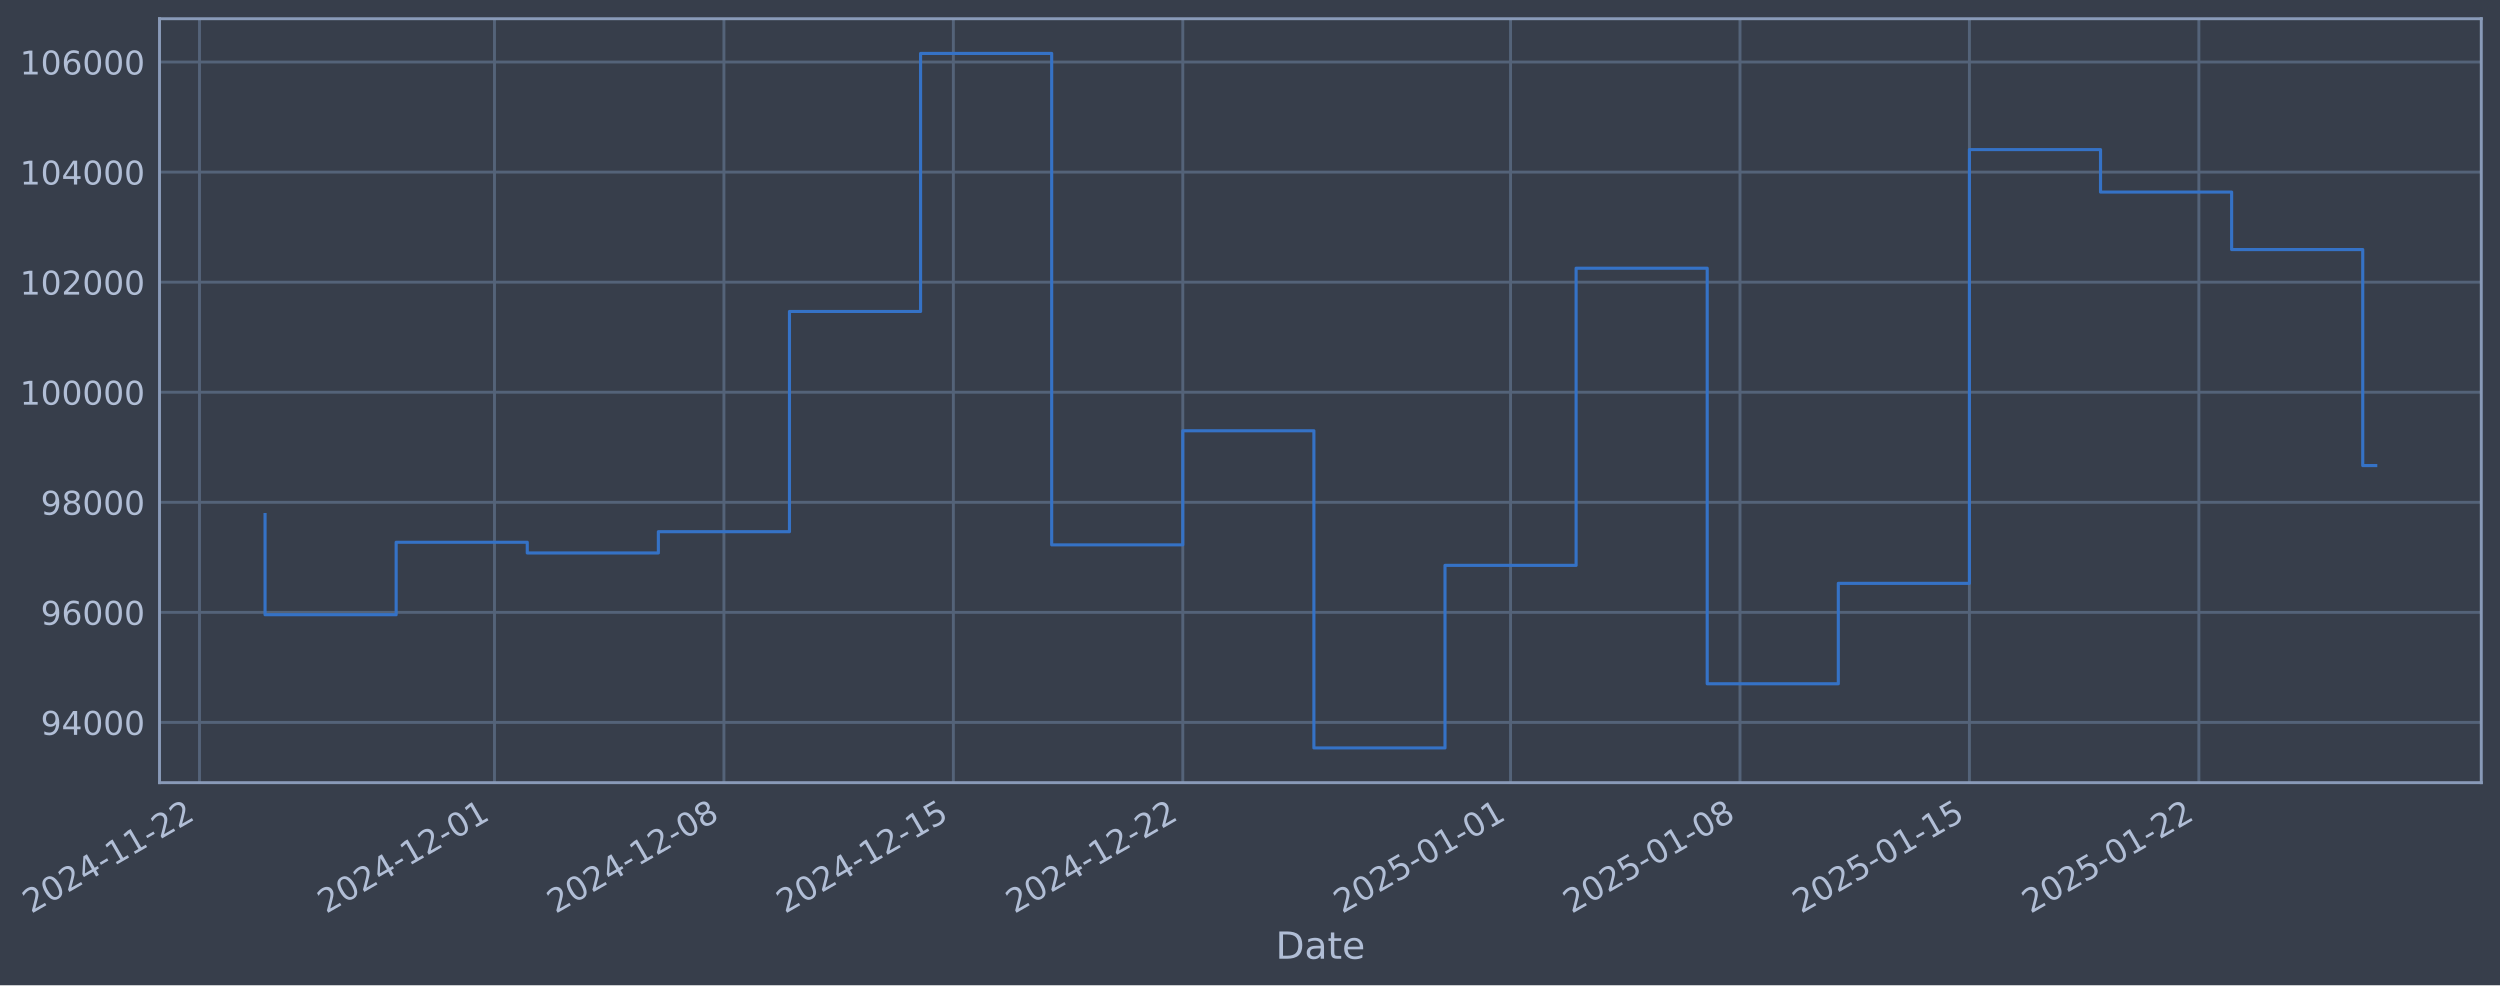
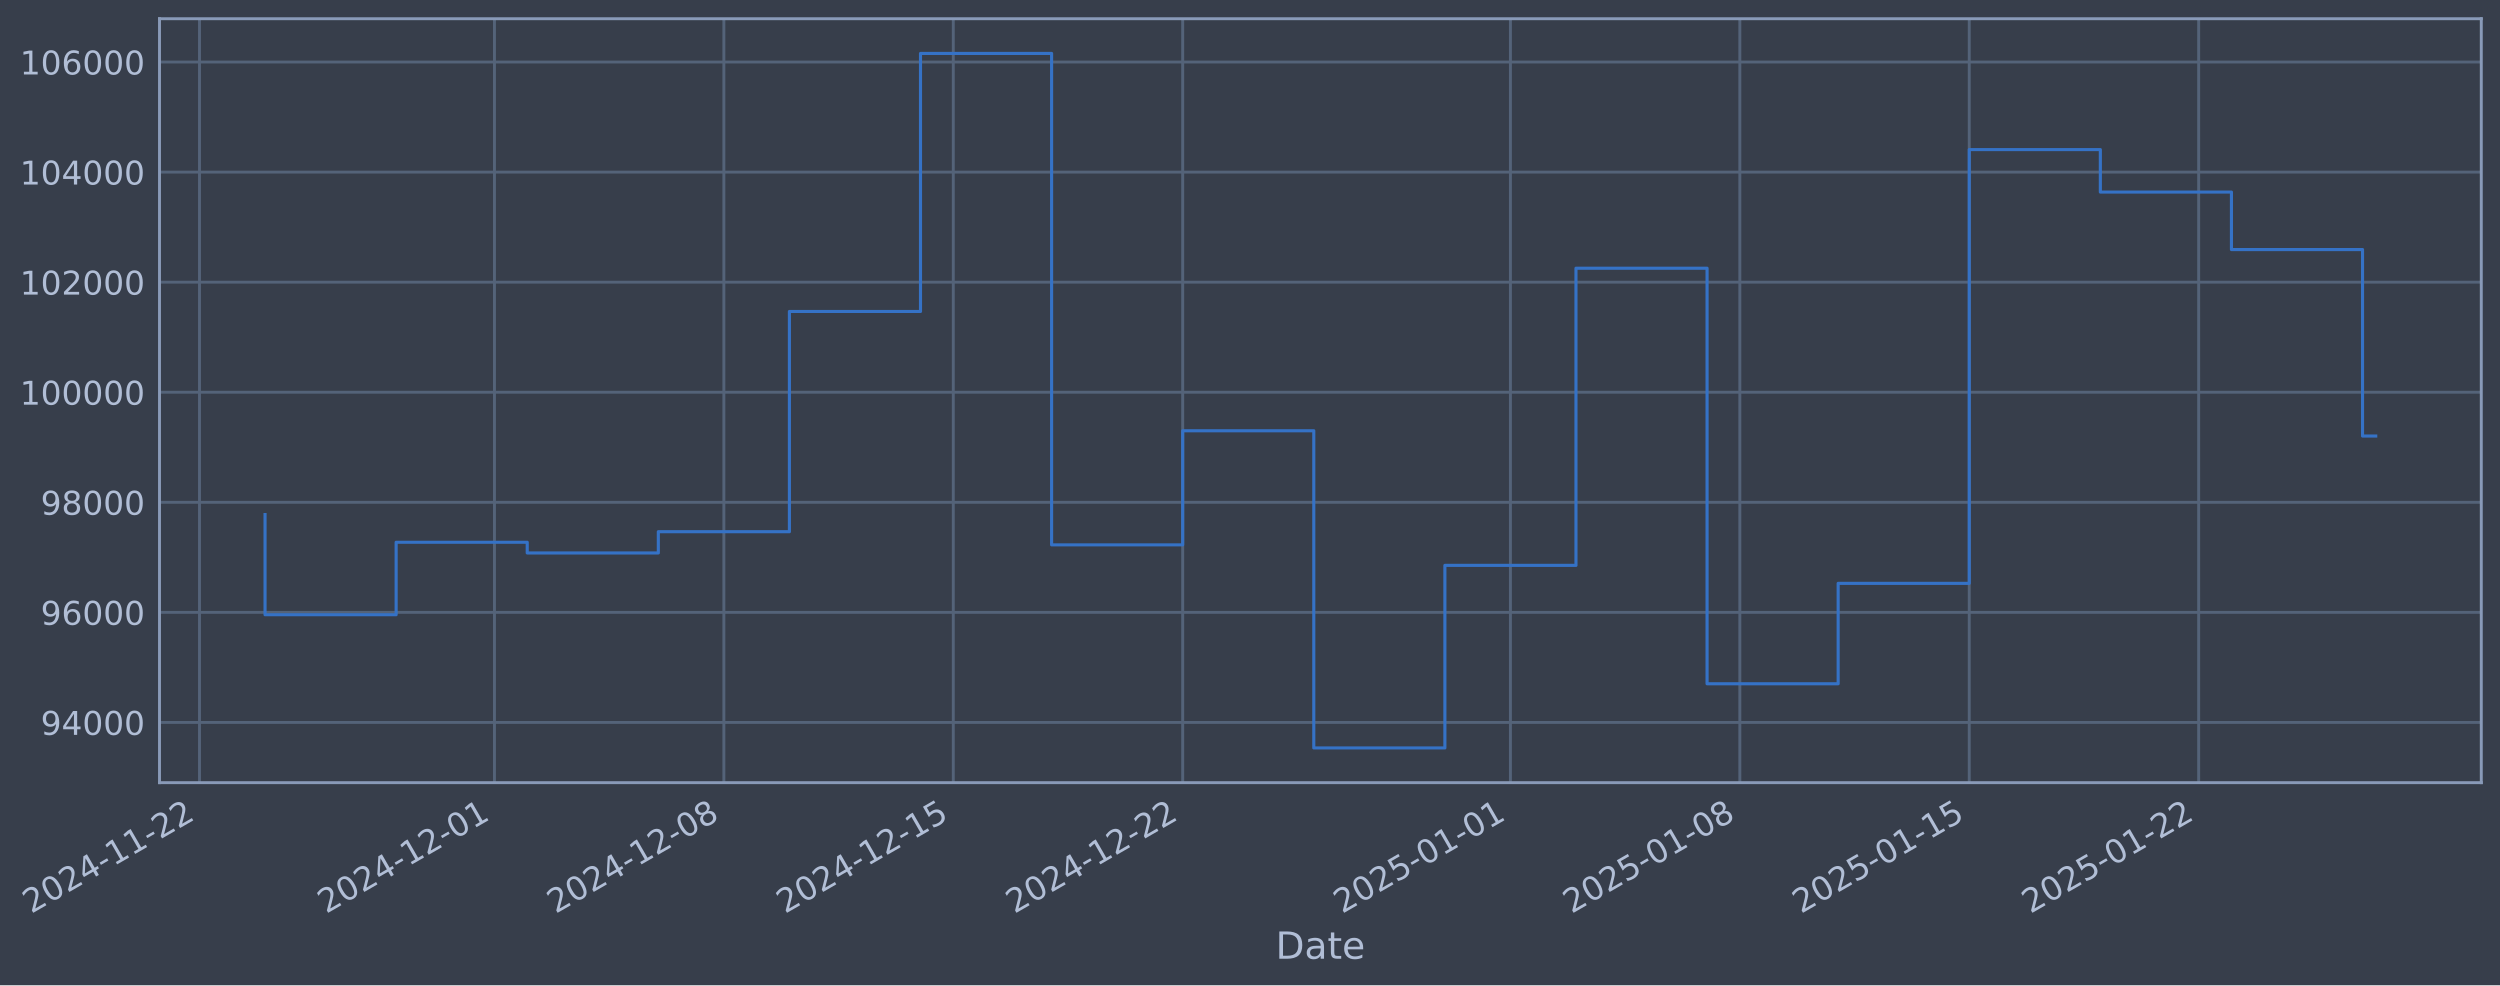
- <svg xmlns="http://www.w3.org/2000/svg" xmlns:xlink="http://www.w3.org/1999/xlink" width="961.338pt" height="378.87pt" viewBox="0 0 961.338 378.87" version="1.1">
+ <svg xmlns="http://www.w3.org/2000/svg" xmlns:xlink="http://www.w3.org/1999/xlink" width="961.336pt" height="378.87pt" viewBox="0 0 961.336 378.87" version="1.1">
  <defs>
    <style type="text/css">*{stroke-linejoin: round; stroke-linecap: butt}</style>
  </defs>
  <g id="figure_1">
    <g id="patch_1">
-       <path d="M 0 378.87  L 961.338 378.87  L 961.338 0  L 0 0  z " style="fill: #373e4b" />
+       <path d="M 0 378.87  L 961.336 378.87  L 961.336 0  L 0 0  z " style="fill: #373e4b" />
    </g>
    <g id="axes_1">
      <g id="patch_2">
-         <path d="M 61.338 300.96  L 954.138 300.96  L 954.138 7.2  L 61.338 7.2  z " style="fill: #373e4b" />
+         <path d="M 61.336 300.96  L 954.136 300.96  L 954.136 7.2  L 61.336 7.2  z " style="fill: #373e4b" />
      </g>
      <g id="matplotlib.axis_1">
        <g id="xtick_1">
          <g id="line2d_1">
-             <path d="M 76.713 300.96  L 76.713 7.2  " clip-path="url(#pcd4ced2c90)" style="fill: none; stroke: #546379; stroke-width: 1.12; stroke-linecap: square" />
+             <path d="M 76.713 300.96  L 76.713 7.2  " clip-path="url(#pffbf33b405)" style="fill: none; stroke: #546379; stroke-width: 1.12; stroke-linecap: square" />
          </g>
          <g id="line2d_2" />
          <g id="text_1">
            <g style="fill: #b1bed6" transform="translate(11.98702 351.4642) rotate(-30) scale(0.126 -0.126)">
              <defs>
                <path id="DejaVuSans-32" d="M 1228 531  L 3431 531  L 3431 0  L 469 0  L 469 531  Q 828 903 1448 1529  Q 2069 2156 2228 2338  Q 2531 2678 2651 2914  Q 2772 3150 2772 3378  Q 2772 3750 2511 3984  Q 2250 4219 1831 4219  Q 1534 4219 1204 4116  Q 875 4013 500 3803  L 500 4441  Q 881 4594 1212 4672  Q 1544 4750 1819 4750  Q 2544 4750 2975 4387  Q 3406 4025 3406 3419  Q 3406 3131 3298 2873  Q 3191 2616 2906 2266  Q 2828 2175 2409 1742  Q 1991 1309 1228 531  z " transform="scale(0.015625)" />
                <path id="DejaVuSans-30" d="M 2034 4250  Q 1547 4250 1301 3770  Q 1056 3291 1056 2328  Q 1056 1369 1301 889  Q 1547 409 2034 409  Q 2525 409 2770 889  Q 3016 1369 3016 2328  Q 3016 3291 2770 3770  Q 2525 4250 2034 4250  z M 2034 4750  Q 2819 4750 3233 4129  Q 3647 3509 3647 2328  Q 3647 1150 3233 529  Q 2819 -91 2034 -91  Q 1250 -91 836 529  Q 422 1150 422 2328  Q 422 3509 836 4129  Q 1250 4750 2034 4750  z " transform="scale(0.015625)" />
                <path id="DejaVuSans-34" d="M 2419 4116  L 825 1625  L 2419 1625  L 2419 4116  z M 2253 4666  L 3047 4666  L 3047 1625  L 3713 1625  L 3713 1100  L 3047 1100  L 3047 0  L 2419 0  L 2419 1100  L 313 1100  L 313 1709  L 2253 4666  z " transform="scale(0.015625)" />
                <path id="DejaVuSans-2d" d="M 313 2009  L 1997 2009  L 1997 1497  L 313 1497  L 313 2009  z " transform="scale(0.015625)" />
                <path id="DejaVuSans-31" d="M 794 531  L 1825 531  L 1825 4091  L 703 3866  L 703 4441  L 1819 4666  L 2450 4666  L 2450 531  L 3481 531  L 3481 0  L 794 0  L 794 531  z " transform="scale(0.015625)" />
              </defs>
              <use xlink:href="#DejaVuSans-32" />
              <use xlink:href="#DejaVuSans-30" transform="translate(63.62305 0)" />
              <use xlink:href="#DejaVuSans-32" transform="translate(127.2461 0)" />
              <use xlink:href="#DejaVuSans-34" transform="translate(190.8691 0)" />
              <use xlink:href="#DejaVuSans-2d" transform="translate(254.4922 0)" />
              <use xlink:href="#DejaVuSans-31" transform="translate(290.5762 0)" />
              <use xlink:href="#DejaVuSans-31" transform="translate(354.1992 0)" />
              <use xlink:href="#DejaVuSans-2d" transform="translate(417.8223 0)" />
              <use xlink:href="#DejaVuSans-32" transform="translate(453.9062 0)" />
              <use xlink:href="#DejaVuSans-32" transform="translate(517.5293 0)" />
            </g>
          </g>
        </g>
        <g id="xtick_2">
          <g id="line2d_3">
-             <path d="M 190.146 300.96  L 190.146 7.2  " clip-path="url(#pcd4ced2c90)" style="fill: none; stroke: #546379; stroke-width: 1.12; stroke-linecap: square" />
+             <path d="M 190.134 300.96  L 190.134 7.2  " clip-path="url(#pffbf33b405)" style="fill: none; stroke: #546379; stroke-width: 1.12; stroke-linecap: square" />
          </g>
          <g id="line2d_4" />
          <g id="text_2">
-             <g style="fill: #b1bed6" transform="translate(125.4201 351.4642) rotate(-30) scale(0.126 -0.126)">
+             <g style="fill: #b1bed6" transform="translate(125.409 351.4642) rotate(-30) scale(0.126 -0.126)">
              <use xlink:href="#DejaVuSans-32" />
              <use xlink:href="#DejaVuSans-30" transform="translate(63.62305 0)" />
              <use xlink:href="#DejaVuSans-32" transform="translate(127.2461 0)" />
              <use xlink:href="#DejaVuSans-34" transform="translate(190.8691 0)" />
              <use xlink:href="#DejaVuSans-2d" transform="translate(254.4922 0)" />
              <use xlink:href="#DejaVuSans-31" transform="translate(290.5762 0)" />
              <use xlink:href="#DejaVuSans-32" transform="translate(354.1992 0)" />
              <use xlink:href="#DejaVuSans-2d" transform="translate(417.8223 0)" />
              <use xlink:href="#DejaVuSans-30" transform="translate(453.9062 0)" />
              <use xlink:href="#DejaVuSans-31" transform="translate(517.5293 0)" />
            </g>
          </g>
        </g>
        <g id="xtick_3">
          <g id="line2d_5">
-             <path d="M 278.371 300.96  L 278.371 7.2  " clip-path="url(#pcd4ced2c90)" style="fill: none; stroke: #546379; stroke-width: 1.12; stroke-linecap: square" />
+             <path d="M 278.352 300.96  L 278.352 7.2  " clip-path="url(#pffbf33b405)" style="fill: none; stroke: #546379; stroke-width: 1.12; stroke-linecap: square" />
          </g>
          <g id="line2d_6" />
          <g id="text_3">
-             <g style="fill: #b1bed6" transform="translate(213.6458 351.4642) rotate(-30) scale(0.126 -0.126)">
+             <g style="fill: #b1bed6" transform="translate(213.6261 351.4642) rotate(-30) scale(0.126 -0.126)">
              <defs>
                <path id="DejaVuSans-38" d="M 2034 2216  Q 1584 2216 1326 1975  Q 1069 1734 1069 1313  Q 1069 891 1326 650  Q 1584 409 2034 409  Q 2484 409 2743 651  Q 3003 894 3003 1313  Q 3003 1734 2745 1975  Q 2488 2216 2034 2216  z M 1403 2484  Q 997 2584 770 2862  Q 544 3141 544 3541  Q 544 4100 942 4425  Q 1341 4750 2034 4750  Q 2731 4750 3128 4425  Q 3525 4100 3525 3541  Q 3525 3141 3298 2862  Q 3072 2584 2669 2484  Q 3125 2378 3379 2068  Q 3634 1759 3634 1313  Q 3634 634 3220 271  Q 2806 -91 2034 -91  Q 1263 -91 848 271  Q 434 634 434 1313  Q 434 1759 690 2068  Q 947 2378 1403 2484  z M 1172 3481  Q 1172 3119 1398 2916  Q 1625 2713 2034 2713  Q 2441 2713 2670 2916  Q 2900 3119 2900 3481  Q 2900 3844 2670 4047  Q 2441 4250 2034 4250  Q 1625 4250 1398 4047  Q 1172 3844 1172 3481  z " transform="scale(0.015625)" />
              </defs>
              <use xlink:href="#DejaVuSans-32" />
              <use xlink:href="#DejaVuSans-30" transform="translate(63.62305 0)" />
              <use xlink:href="#DejaVuSans-32" transform="translate(127.2461 0)" />
              <use xlink:href="#DejaVuSans-34" transform="translate(190.8691 0)" />
              <use xlink:href="#DejaVuSans-2d" transform="translate(254.4922 0)" />
              <use xlink:href="#DejaVuSans-31" transform="translate(290.5762 0)" />
              <use xlink:href="#DejaVuSans-32" transform="translate(354.1992 0)" />
              <use xlink:href="#DejaVuSans-2d" transform="translate(417.8223 0)" />
              <use xlink:href="#DejaVuSans-30" transform="translate(453.9062 0)" />
              <use xlink:href="#DejaVuSans-38" transform="translate(517.5293 0)" />
            </g>
          </g>
        </g>
        <g id="xtick_4">
          <g id="line2d_7">
-             <path d="M 366.597 300.96  L 366.597 7.2  " clip-path="url(#pcd4ced2c90)" style="fill: none; stroke: #546379; stroke-width: 1.12; stroke-linecap: square" />
+             <path d="M 366.569 300.96  L 366.569 7.2  " clip-path="url(#pffbf33b405)" style="fill: none; stroke: #546379; stroke-width: 1.12; stroke-linecap: square" />
          </g>
          <g id="line2d_8" />
          <g id="text_4">
-             <g style="fill: #b1bed6" transform="translate(301.8715 351.4642) rotate(-30) scale(0.126 -0.126)">
+             <g style="fill: #b1bed6" transform="translate(301.8431 351.4642) rotate(-30) scale(0.126 -0.126)">
              <defs>
                <path id="DejaVuSans-35" d="M 691 4666  L 3169 4666  L 3169 4134  L 1269 4134  L 1269 2991  Q 1406 3038 1543 3061  Q 1681 3084 1819 3084  Q 2600 3084 3056 2656  Q 3513 2228 3513 1497  Q 3513 744 3044 326  Q 2575 -91 1722 -91  Q 1428 -91 1123 -41  Q 819 9 494 109  L 494 744  Q 775 591 1075 516  Q 1375 441 1709 441  Q 2250 441 2565 725  Q 2881 1009 2881 1497  Q 2881 1984 2565 2268  Q 2250 2553 1709 2553  Q 1456 2553 1204 2497  Q 953 2441 691 2322  L 691 4666  z " transform="scale(0.015625)" />
              </defs>
              <use xlink:href="#DejaVuSans-32" />
              <use xlink:href="#DejaVuSans-30" transform="translate(63.62305 0)" />
              <use xlink:href="#DejaVuSans-32" transform="translate(127.2461 0)" />
              <use xlink:href="#DejaVuSans-34" transform="translate(190.8691 0)" />
              <use xlink:href="#DejaVuSans-2d" transform="translate(254.4922 0)" />
              <use xlink:href="#DejaVuSans-31" transform="translate(290.5762 0)" />
              <use xlink:href="#DejaVuSans-32" transform="translate(354.1992 0)" />
              <use xlink:href="#DejaVuSans-2d" transform="translate(417.8223 0)" />
              <use xlink:href="#DejaVuSans-31" transform="translate(453.9062 0)" />
              <use xlink:href="#DejaVuSans-35" transform="translate(517.5293 0)" />
            </g>
          </g>
        </g>
        <g id="xtick_5">
          <g id="line2d_9">
-             <path d="M 454.823 300.96  L 454.823 7.2  " clip-path="url(#pcd4ced2c90)" style="fill: none; stroke: #546379; stroke-width: 1.12; stroke-linecap: square" />
+             <path d="M 454.786 300.96  L 454.786 7.2  " clip-path="url(#pffbf33b405)" style="fill: none; stroke: #546379; stroke-width: 1.12; stroke-linecap: square" />
          </g>
          <g id="line2d_10" />
          <g id="text_5">
-             <g style="fill: #b1bed6" transform="translate(390.0972 351.4642) rotate(-30) scale(0.126 -0.126)">
+             <g style="fill: #b1bed6" transform="translate(390.0602 351.4642) rotate(-30) scale(0.126 -0.126)">
              <use xlink:href="#DejaVuSans-32" />
              <use xlink:href="#DejaVuSans-30" transform="translate(63.62305 0)" />
              <use xlink:href="#DejaVuSans-32" transform="translate(127.2461 0)" />
              <use xlink:href="#DejaVuSans-34" transform="translate(190.8691 0)" />
              <use xlink:href="#DejaVuSans-2d" transform="translate(254.4922 0)" />
              <use xlink:href="#DejaVuSans-31" transform="translate(290.5762 0)" />
              <use xlink:href="#DejaVuSans-32" transform="translate(354.1992 0)" />
              <use xlink:href="#DejaVuSans-2d" transform="translate(417.8223 0)" />
              <use xlink:href="#DejaVuSans-32" transform="translate(453.9062 0)" />
              <use xlink:href="#DejaVuSans-32" transform="translate(517.5293 0)" />
            </g>
          </g>
        </g>
        <g id="xtick_6">
          <g id="line2d_11">
-             <path d="M 580.859 300.96  L 580.859 7.2  " clip-path="url(#pcd4ced2c90)" style="fill: none; stroke: #546379; stroke-width: 1.12; stroke-linecap: square" />
+             <path d="M 580.81 300.96  L 580.81 7.2  " clip-path="url(#pffbf33b405)" style="fill: none; stroke: #546379; stroke-width: 1.12; stroke-linecap: square" />
          </g>
          <g id="line2d_12" />
          <g id="text_6">
-             <g style="fill: #b1bed6" transform="translate(516.1339 351.4642) rotate(-30) scale(0.126 -0.126)">
+             <g style="fill: #b1bed6" transform="translate(516.0846 351.4642) rotate(-30) scale(0.126 -0.126)">
              <use xlink:href="#DejaVuSans-32" />
              <use xlink:href="#DejaVuSans-30" transform="translate(63.62305 0)" />
              <use xlink:href="#DejaVuSans-32" transform="translate(127.2461 0)" />
              <use xlink:href="#DejaVuSans-35" transform="translate(190.8691 0)" />
              <use xlink:href="#DejaVuSans-2d" transform="translate(254.4922 0)" />
              <use xlink:href="#DejaVuSans-30" transform="translate(290.5762 0)" />
              <use xlink:href="#DejaVuSans-31" transform="translate(354.1992 0)" />
              <use xlink:href="#DejaVuSans-2d" transform="translate(417.8223 0)" />
              <use xlink:href="#DejaVuSans-30" transform="translate(453.9062 0)" />
              <use xlink:href="#DejaVuSans-31" transform="translate(517.5293 0)" />
            </g>
          </g>
        </g>
        <g id="xtick_7">
          <g id="line2d_13">
-             <path d="M 669.085 300.96  L 669.085 7.2  " clip-path="url(#pcd4ced2c90)" style="fill: none; stroke: #546379; stroke-width: 1.12; stroke-linecap: square" />
+             <path d="M 669.027 300.96  L 669.027 7.2  " clip-path="url(#pffbf33b405)" style="fill: none; stroke: #546379; stroke-width: 1.12; stroke-linecap: square" />
          </g>
          <g id="line2d_14" />
          <g id="text_7">
-             <g style="fill: #b1bed6" transform="translate(604.3596 351.4642) rotate(-30) scale(0.126 -0.126)">
+             <g style="fill: #b1bed6" transform="translate(604.3017 351.4642) rotate(-30) scale(0.126 -0.126)">
              <use xlink:href="#DejaVuSans-32" />
              <use xlink:href="#DejaVuSans-30" transform="translate(63.62305 0)" />
              <use xlink:href="#DejaVuSans-32" transform="translate(127.2461 0)" />
              <use xlink:href="#DejaVuSans-35" transform="translate(190.8691 0)" />
              <use xlink:href="#DejaVuSans-2d" transform="translate(254.4922 0)" />
              <use xlink:href="#DejaVuSans-30" transform="translate(290.5762 0)" />
              <use xlink:href="#DejaVuSans-31" transform="translate(354.1992 0)" />
              <use xlink:href="#DejaVuSans-2d" transform="translate(417.8223 0)" />
              <use xlink:href="#DejaVuSans-30" transform="translate(453.9062 0)" />
              <use xlink:href="#DejaVuSans-38" transform="translate(517.5293 0)" />
            </g>
          </g>
        </g>
        <g id="xtick_8">
          <g id="line2d_15">
-             <path d="M 757.311 300.96  L 757.311 7.2  " clip-path="url(#pcd4ced2c90)" style="fill: none; stroke: #546379; stroke-width: 1.12; stroke-linecap: square" />
+             <path d="M 757.244 300.96  L 757.244 7.2  " clip-path="url(#pffbf33b405)" style="fill: none; stroke: #546379; stroke-width: 1.12; stroke-linecap: square" />
          </g>
          <g id="line2d_16" />
          <g id="text_8">
-             <g style="fill: #b1bed6" transform="translate(692.5853 351.4642) rotate(-30) scale(0.126 -0.126)">
+             <g style="fill: #b1bed6" transform="translate(692.5188 351.4642) rotate(-30) scale(0.126 -0.126)">
              <use xlink:href="#DejaVuSans-32" />
              <use xlink:href="#DejaVuSans-30" transform="translate(63.62305 0)" />
              <use xlink:href="#DejaVuSans-32" transform="translate(127.2461 0)" />
              <use xlink:href="#DejaVuSans-35" transform="translate(190.8691 0)" />
              <use xlink:href="#DejaVuSans-2d" transform="translate(254.4922 0)" />
              <use xlink:href="#DejaVuSans-30" transform="translate(290.5762 0)" />
              <use xlink:href="#DejaVuSans-31" transform="translate(354.1992 0)" />
              <use xlink:href="#DejaVuSans-2d" transform="translate(417.8223 0)" />
              <use xlink:href="#DejaVuSans-31" transform="translate(453.9062 0)" />
              <use xlink:href="#DejaVuSans-35" transform="translate(517.5293 0)" />
            </g>
          </g>
        </g>
        <g id="xtick_9">
          <g id="line2d_17">
-             <path d="M 845.537 300.96  L 845.537 7.2  " clip-path="url(#pcd4ced2c90)" style="fill: none; stroke: #546379; stroke-width: 1.12; stroke-linecap: square" />
+             <path d="M 845.461 300.96  L 845.461 7.2  " clip-path="url(#pffbf33b405)" style="fill: none; stroke: #546379; stroke-width: 1.12; stroke-linecap: square" />
          </g>
          <g id="line2d_18" />
          <g id="text_9">
-             <g style="fill: #b1bed6" transform="translate(780.811 351.4642) rotate(-30) scale(0.126 -0.126)">
+             <g style="fill: #b1bed6" transform="translate(780.7358 351.4642) rotate(-30) scale(0.126 -0.126)">
              <use xlink:href="#DejaVuSans-32" />
              <use xlink:href="#DejaVuSans-30" transform="translate(63.62305 0)" />
              <use xlink:href="#DejaVuSans-32" transform="translate(127.2461 0)" />
              <use xlink:href="#DejaVuSans-35" transform="translate(190.8691 0)" />
              <use xlink:href="#DejaVuSans-2d" transform="translate(254.4922 0)" />
              <use xlink:href="#DejaVuSans-30" transform="translate(290.5762 0)" />
              <use xlink:href="#DejaVuSans-31" transform="translate(354.1992 0)" />
              <use xlink:href="#DejaVuSans-2d" transform="translate(417.8223 0)" />
              <use xlink:href="#DejaVuSans-32" transform="translate(453.9062 0)" />
              <use xlink:href="#DejaVuSans-32" transform="translate(517.5293 0)" />
            </g>
          </g>
        </g>
        <g id="text_10">
-           <g style="fill: #b1bed6" transform="translate(490.5289 368.6753) scale(0.144 -0.144)">
+           <g style="fill: #b1bed6" transform="translate(490.5265 368.6753) scale(0.144 -0.144)">
            <defs>
              <path id="DejaVuSans-44" d="M 1259 4147  L 1259 519  L 2022 519  Q 2988 519 3436 956  Q 3884 1394 3884 2338  Q 3884 3275 3436 3711  Q 2988 4147 2022 4147  L 1259 4147  z M 628 4666  L 1925 4666  Q 3281 4666 3915 4102  Q 4550 3538 4550 2338  Q 4550 1131 3912 565  Q 3275 0 1925 0  L 628 0  L 628 4666  z " transform="scale(0.015625)" />
              <path id="DejaVuSans-61" d="M 2194 1759  Q 1497 1759 1228 1600  Q 959 1441 959 1056  Q 959 750 1161 570  Q 1363 391 1709 391  Q 2188 391 2477 730  Q 2766 1069 2766 1631  L 2766 1759  L 2194 1759  z M 3341 1997  L 3341 0  L 2766 0  L 2766 531  Q 2569 213 2275 61  Q 1981 -91 1556 -91  Q 1019 -91 701 211  Q 384 513 384 1019  Q 384 1609 779 1909  Q 1175 2209 1959 2209  L 2766 2209  L 2766 2266  Q 2766 2663 2505 2880  Q 2244 3097 1772 3097  Q 1472 3097 1187 3025  Q 903 2953 641 2809  L 641 3341  Q 956 3463 1253 3523  Q 1550 3584 1831 3584  Q 2591 3584 2966 3190  Q 3341 2797 3341 1997  z " transform="scale(0.015625)" />
              <path id="DejaVuSans-74" d="M 1172 4494  L 1172 3500  L 2356 3500  L 2356 3053  L 1172 3053  L 1172 1153  Q 1172 725 1289 603  Q 1406 481 1766 481  L 2356 481  L 2356 0  L 1766 0  Q 1100 0 847 248  Q 594 497 594 1153  L 594 3053  L 172 3053  L 172 3500  L 594 3500  L 594 4494  L 1172 4494  z " transform="scale(0.015625)" />
              <path id="DejaVuSans-65" d="M 3597 1894  L 3597 1613  L 953 1613  Q 991 1019 1311 708  Q 1631 397 2203 397  Q 2534 397 2845 478  Q 3156 559 3463 722  L 3463 178  Q 3153 47 2828 -22  Q 2503 -91 2169 -91  Q 1331 -91 842 396  Q 353 884 353 1716  Q 353 2575 817 3079  Q 1281 3584 2069 3584  Q 2775 3584 3186 3129  Q 3597 2675 3597 1894  z M 3022 2063  Q 3016 2534 2758 2815  Q 2500 3097 2075 3097  Q 1594 3097 1305 2825  Q 1016 2553 972 2059  L 3022 2063  z " transform="scale(0.015625)" />
            </defs>
            <use xlink:href="#DejaVuSans-44" />
            <use xlink:href="#DejaVuSans-61" transform="translate(77.00195 0)" />
            <use xlink:href="#DejaVuSans-74" transform="translate(138.2812 0)" />
            <use xlink:href="#DejaVuSans-65" transform="translate(177.4902 0)" />
          </g>
        </g>
      </g>
      <g id="matplotlib.axis_2">
        <g id="ytick_1">
          <g id="line2d_19">
-             <path d="M 61.338 277.797  L 954.138 277.797  " clip-path="url(#pcd4ced2c90)" style="fill: none; stroke: #546379; stroke-width: 1.12; stroke-linecap: square" />
+             <path d="M 61.336 277.797  L 954.136 277.797  " clip-path="url(#pffbf33b405)" style="fill: none; stroke: #546379; stroke-width: 1.12; stroke-linecap: square" />
          </g>
          <g id="line2d_20" />
          <g id="text_11">
-             <g style="fill: #b1bed6" transform="translate(15.6543 282.5841) scale(0.126 -0.126)">
+             <g style="fill: #b1bed6" transform="translate(15.65184 282.5841) scale(0.126 -0.126)">
              <defs>
                <path id="DejaVuSans-39" d="M 703 97  L 703 672  Q 941 559 1184 500  Q 1428 441 1663 441  Q 2288 441 2617 861  Q 2947 1281 2994 2138  Q 2813 1869 2534 1725  Q 2256 1581 1919 1581  Q 1219 1581 811 2004  Q 403 2428 403 3163  Q 403 3881 828 4315  Q 1253 4750 1959 4750  Q 2769 4750 3195 4129  Q 3622 3509 3622 2328  Q 3622 1225 3098 567  Q 2575 -91 1691 -91  Q 1453 -91 1209 -44  Q 966 3 703 97  z M 1959 2075  Q 2384 2075 2632 2365  Q 2881 2656 2881 3163  Q 2881 3666 2632 3958  Q 2384 4250 1959 4250  Q 1534 4250 1286 3958  Q 1038 3666 1038 3163  Q 1038 2656 1286 2365  Q 1534 2075 1959 2075  z " transform="scale(0.015625)" />
              </defs>
              <use xlink:href="#DejaVuSans-39" />
              <use xlink:href="#DejaVuSans-34" transform="translate(63.62305 0)" />
              <use xlink:href="#DejaVuSans-30" transform="translate(127.2461 0)" />
              <use xlink:href="#DejaVuSans-30" transform="translate(190.8691 0)" />
              <use xlink:href="#DejaVuSans-30" transform="translate(254.4922 0)" />
            </g>
          </g>
        </g>
        <g id="ytick_2">
          <g id="line2d_21">
-             <path d="M 61.338 235.473  L 954.138 235.473  " clip-path="url(#pcd4ced2c90)" style="fill: none; stroke: #546379; stroke-width: 1.12; stroke-linecap: square" />
+             <path d="M 61.336 235.473  L 954.136 235.473  " clip-path="url(#pffbf33b405)" style="fill: none; stroke: #546379; stroke-width: 1.12; stroke-linecap: square" />
          </g>
          <g id="line2d_22" />
          <g id="text_12">
-             <g style="fill: #b1bed6" transform="translate(15.6543 240.2602) scale(0.126 -0.126)">
+             <g style="fill: #b1bed6" transform="translate(15.65184 240.2602) scale(0.126 -0.126)">
              <defs>
                <path id="DejaVuSans-36" d="M 2113 2584  Q 1688 2584 1439 2293  Q 1191 2003 1191 1497  Q 1191 994 1439 701  Q 1688 409 2113 409  Q 2538 409 2786 701  Q 3034 994 3034 1497  Q 3034 2003 2786 2293  Q 2538 2584 2113 2584  z M 3366 4563  L 3366 3988  Q 3128 4100 2886 4159  Q 2644 4219 2406 4219  Q 1781 4219 1451 3797  Q 1122 3375 1075 2522  Q 1259 2794 1537 2939  Q 1816 3084 2150 3084  Q 2853 3084 3261 2657  Q 3669 2231 3669 1497  Q 3669 778 3244 343  Q 2819 -91 2113 -91  Q 1303 -91 875 529  Q 447 1150 447 2328  Q 447 3434 972 4092  Q 1497 4750 2381 4750  Q 2619 4750 2861 4703  Q 3103 4656 3366 4563  z " transform="scale(0.015625)" />
              </defs>
              <use xlink:href="#DejaVuSans-39" />
              <use xlink:href="#DejaVuSans-36" transform="translate(63.62305 0)" />
              <use xlink:href="#DejaVuSans-30" transform="translate(127.2461 0)" />
              <use xlink:href="#DejaVuSans-30" transform="translate(190.8691 0)" />
              <use xlink:href="#DejaVuSans-30" transform="translate(254.4922 0)" />
            </g>
          </g>
        </g>
        <g id="ytick_3">
          <g id="line2d_23">
-             <path d="M 61.338 193.149  L 954.138 193.149  " clip-path="url(#pcd4ced2c90)" style="fill: none; stroke: #546379; stroke-width: 1.12; stroke-linecap: square" />
+             <path d="M 61.336 193.149  L 954.136 193.149  " clip-path="url(#pffbf33b405)" style="fill: none; stroke: #546379; stroke-width: 1.12; stroke-linecap: square" />
          </g>
          <g id="line2d_24" />
          <g id="text_13">
-             <g style="fill: #b1bed6" transform="translate(15.6543 197.9364) scale(0.126 -0.126)">
+             <g style="fill: #b1bed6" transform="translate(15.65184 197.9364) scale(0.126 -0.126)">
              <use xlink:href="#DejaVuSans-39" />
              <use xlink:href="#DejaVuSans-38" transform="translate(63.62305 0)" />
              <use xlink:href="#DejaVuSans-30" transform="translate(127.2461 0)" />
              <use xlink:href="#DejaVuSans-30" transform="translate(190.8691 0)" />
              <use xlink:href="#DejaVuSans-30" transform="translate(254.4922 0)" />
            </g>
          </g>
        </g>
        <g id="ytick_4">
          <g id="line2d_25">
-             <path d="M 61.338 150.826  L 954.138 150.826  " clip-path="url(#pcd4ced2c90)" style="fill: none; stroke: #546379; stroke-width: 1.12; stroke-linecap: square" />
+             <path d="M 61.336 150.826  L 954.136 150.826  " clip-path="url(#pffbf33b405)" style="fill: none; stroke: #546379; stroke-width: 1.12; stroke-linecap: square" />
          </g>
          <g id="line2d_26" />
          <g id="text_14">
-             <g style="fill: #b1bed6" transform="translate(7.63755 155.6126) scale(0.126 -0.126)">
+             <g style="fill: #b1bed6" transform="translate(7.635086 155.6126) scale(0.126 -0.126)">
              <use xlink:href="#DejaVuSans-31" />
              <use xlink:href="#DejaVuSans-30" transform="translate(63.62305 0)" />
              <use xlink:href="#DejaVuSans-30" transform="translate(127.2461 0)" />
              <use xlink:href="#DejaVuSans-30" transform="translate(190.8691 0)" />
              <use xlink:href="#DejaVuSans-30" transform="translate(254.4922 0)" />
              <use xlink:href="#DejaVuSans-30" transform="translate(318.1152 0)" />
            </g>
          </g>
        </g>
        <g id="ytick_5">
          <g id="line2d_27">
-             <path d="M 61.338 108.502  L 954.138 108.502  " clip-path="url(#pcd4ced2c90)" style="fill: none; stroke: #546379; stroke-width: 1.12; stroke-linecap: square" />
+             <path d="M 61.336 108.502  L 954.136 108.502  " clip-path="url(#pffbf33b405)" style="fill: none; stroke: #546379; stroke-width: 1.12; stroke-linecap: square" />
          </g>
          <g id="line2d_28" />
          <g id="text_15">
-             <g style="fill: #b1bed6" transform="translate(7.63755 113.2888) scale(0.126 -0.126)">
+             <g style="fill: #b1bed6" transform="translate(7.635086 113.2888) scale(0.126 -0.126)">
              <use xlink:href="#DejaVuSans-31" />
              <use xlink:href="#DejaVuSans-30" transform="translate(63.62305 0)" />
              <use xlink:href="#DejaVuSans-32" transform="translate(127.2461 0)" />
              <use xlink:href="#DejaVuSans-30" transform="translate(190.8691 0)" />
              <use xlink:href="#DejaVuSans-30" transform="translate(254.4922 0)" />
              <use xlink:href="#DejaVuSans-30" transform="translate(318.1152 0)" />
            </g>
          </g>
        </g>
        <g id="ytick_6">
          <g id="line2d_29">
-             <path d="M 61.338 66.178  L 954.138 66.178  " clip-path="url(#pcd4ced2c90)" style="fill: none; stroke: #546379; stroke-width: 1.12; stroke-linecap: square" />
+             <path d="M 61.336 66.178  L 954.136 66.178  " clip-path="url(#pffbf33b405)" style="fill: none; stroke: #546379; stroke-width: 1.12; stroke-linecap: square" />
          </g>
          <g id="line2d_30" />
          <g id="text_16">
-             <g style="fill: #b1bed6" transform="translate(7.63755 70.96502) scale(0.126 -0.126)">
+             <g style="fill: #b1bed6" transform="translate(7.635086 70.96502) scale(0.126 -0.126)">
              <use xlink:href="#DejaVuSans-31" />
              <use xlink:href="#DejaVuSans-30" transform="translate(63.62305 0)" />
              <use xlink:href="#DejaVuSans-34" transform="translate(127.2461 0)" />
              <use xlink:href="#DejaVuSans-30" transform="translate(190.8691 0)" />
              <use xlink:href="#DejaVuSans-30" transform="translate(254.4922 0)" />
              <use xlink:href="#DejaVuSans-30" transform="translate(318.1152 0)" />
            </g>
          </g>
        </g>
        <g id="ytick_7">
          <g id="line2d_31">
-             <path d="M 61.338 23.854  L 954.138 23.854  " clip-path="url(#pcd4ced2c90)" style="fill: none; stroke: #546379; stroke-width: 1.12; stroke-linecap: square" />
+             <path d="M 61.336 23.854  L 954.136 23.854  " clip-path="url(#pffbf33b405)" style="fill: none; stroke: #546379; stroke-width: 1.12; stroke-linecap: square" />
          </g>
          <g id="line2d_32" />
          <g id="text_17">
-             <g style="fill: #b1bed6" transform="translate(7.63755 28.64121) scale(0.126 -0.126)">
+             <g style="fill: #b1bed6" transform="translate(7.635086 28.64121) scale(0.126 -0.126)">
              <use xlink:href="#DejaVuSans-31" />
              <use xlink:href="#DejaVuSans-30" transform="translate(63.62305 0)" />
              <use xlink:href="#DejaVuSans-36" transform="translate(127.2461 0)" />
              <use xlink:href="#DejaVuSans-30" transform="translate(190.8691 0)" />
              <use xlink:href="#DejaVuSans-30" transform="translate(254.4922 0)" />
              <use xlink:href="#DejaVuSans-30" transform="translate(318.1152 0)" />
            </g>
          </g>
        </g>
      </g>
      <g id="line2d_33">
-         <path d="M 101.92 197.87  L 101.92 236.383  L 152.335 236.383  L 152.335 208.521  L 202.749 208.521  L 202.749 212.628  L 253.164 212.628  L 253.164 204.459  L 303.579 204.459  L 303.579 119.77  L 353.993 119.77  L 353.993 20.553  L 404.408 20.553  L 404.408 209.517  L 454.823 209.517  L 454.823 165.636  L 505.237 165.636  L 505.237 287.607  L 555.652 287.607  L 555.652 217.409  L 606.067 217.409  L 606.067 103.141  L 656.481 103.141  L 656.481 262.927  L 706.896 262.927  L 706.896 224.318  L 757.311 224.318  L 757.311 57.525  L 807.726 57.525  L 807.726 73.859  L 858.14 73.859  L 858.14 95.961  L 908.555 95.961  L 908.555 179.035  L 913.556 179.035  " clip-path="url(#pcd4ced2c90)" style="fill: none; stroke: #3572c6; stroke-width: 1.2; stroke-linecap: square" />
+         <path d="M 101.917 197.87  L 101.917 236.383  L 152.327 236.383  L 152.327 208.521  L 202.737 208.521  L 202.737 212.628  L 253.147 212.628  L 253.147 204.459  L 303.556 204.459  L 303.556 119.77  L 353.966 119.77  L 353.966 20.553  L 404.376 20.553  L 404.376 209.517  L 454.786 209.517  L 454.786 165.636  L 505.195 165.636  L 505.195 287.607  L 555.605 287.607  L 555.605 217.409  L 606.015 217.409  L 606.015 103.141  L 656.425 103.141  L 656.425 262.927  L 706.835 262.927  L 706.835 224.318  L 757.244 224.318  L 757.244 57.525  L 807.654 57.525  L 807.654 73.859  L 858.064 73.859  L 858.064 95.961  L 908.474 95.961  L 908.474 167.671  L 913.554 167.671  " clip-path="url(#pffbf33b405)" style="fill: none; stroke: #3572c6; stroke-width: 1.2; stroke-linecap: square" />
      </g>
      <g id="patch_3">
-         <path d="M 61.338 300.96  L 61.338 7.2  " style="fill: none; stroke: #899ab8; stroke-width: 1.12; stroke-linejoin: miter; stroke-linecap: square" />
+         <path d="M 61.336 300.96  L 61.336 7.2  " style="fill: none; stroke: #899ab8; stroke-width: 1.12; stroke-linejoin: miter; stroke-linecap: square" />
      </g>
      <g id="patch_4">
-         <path d="M 954.138 300.96  L 954.138 7.2  " style="fill: none; stroke: #899ab8; stroke-width: 1.12; stroke-linejoin: miter; stroke-linecap: square" />
+         <path d="M 954.136 300.96  L 954.136 7.2  " style="fill: none; stroke: #899ab8; stroke-width: 1.12; stroke-linejoin: miter; stroke-linecap: square" />
      </g>
      <g id="patch_5">
-         <path d="M 61.338 300.96  L 954.138 300.96  " style="fill: none; stroke: #899ab8; stroke-width: 1.12; stroke-linejoin: miter; stroke-linecap: square" />
+         <path d="M 61.336 300.96  L 954.136 300.96  " style="fill: none; stroke: #899ab8; stroke-width: 1.12; stroke-linejoin: miter; stroke-linecap: square" />
      </g>
      <g id="patch_6">
-         <path d="M 61.338 7.2  L 954.138 7.2  " style="fill: none; stroke: #899ab8; stroke-width: 1.12; stroke-linejoin: miter; stroke-linecap: square" />
+         <path d="M 61.336 7.2  L 954.136 7.2  " style="fill: none; stroke: #899ab8; stroke-width: 1.12; stroke-linejoin: miter; stroke-linecap: square" />
      </g>
    </g>
  </g>
  <defs>
-     <clipPath id="pcd4ced2c90">
-       <rect x="61.338" y="7.2" width="892.8" height="293.76" />
+     <clipPath id="pffbf33b405">
+       <rect x="61.336" y="7.2" width="892.8" height="293.76" />
    </clipPath>
  </defs>
</svg>
